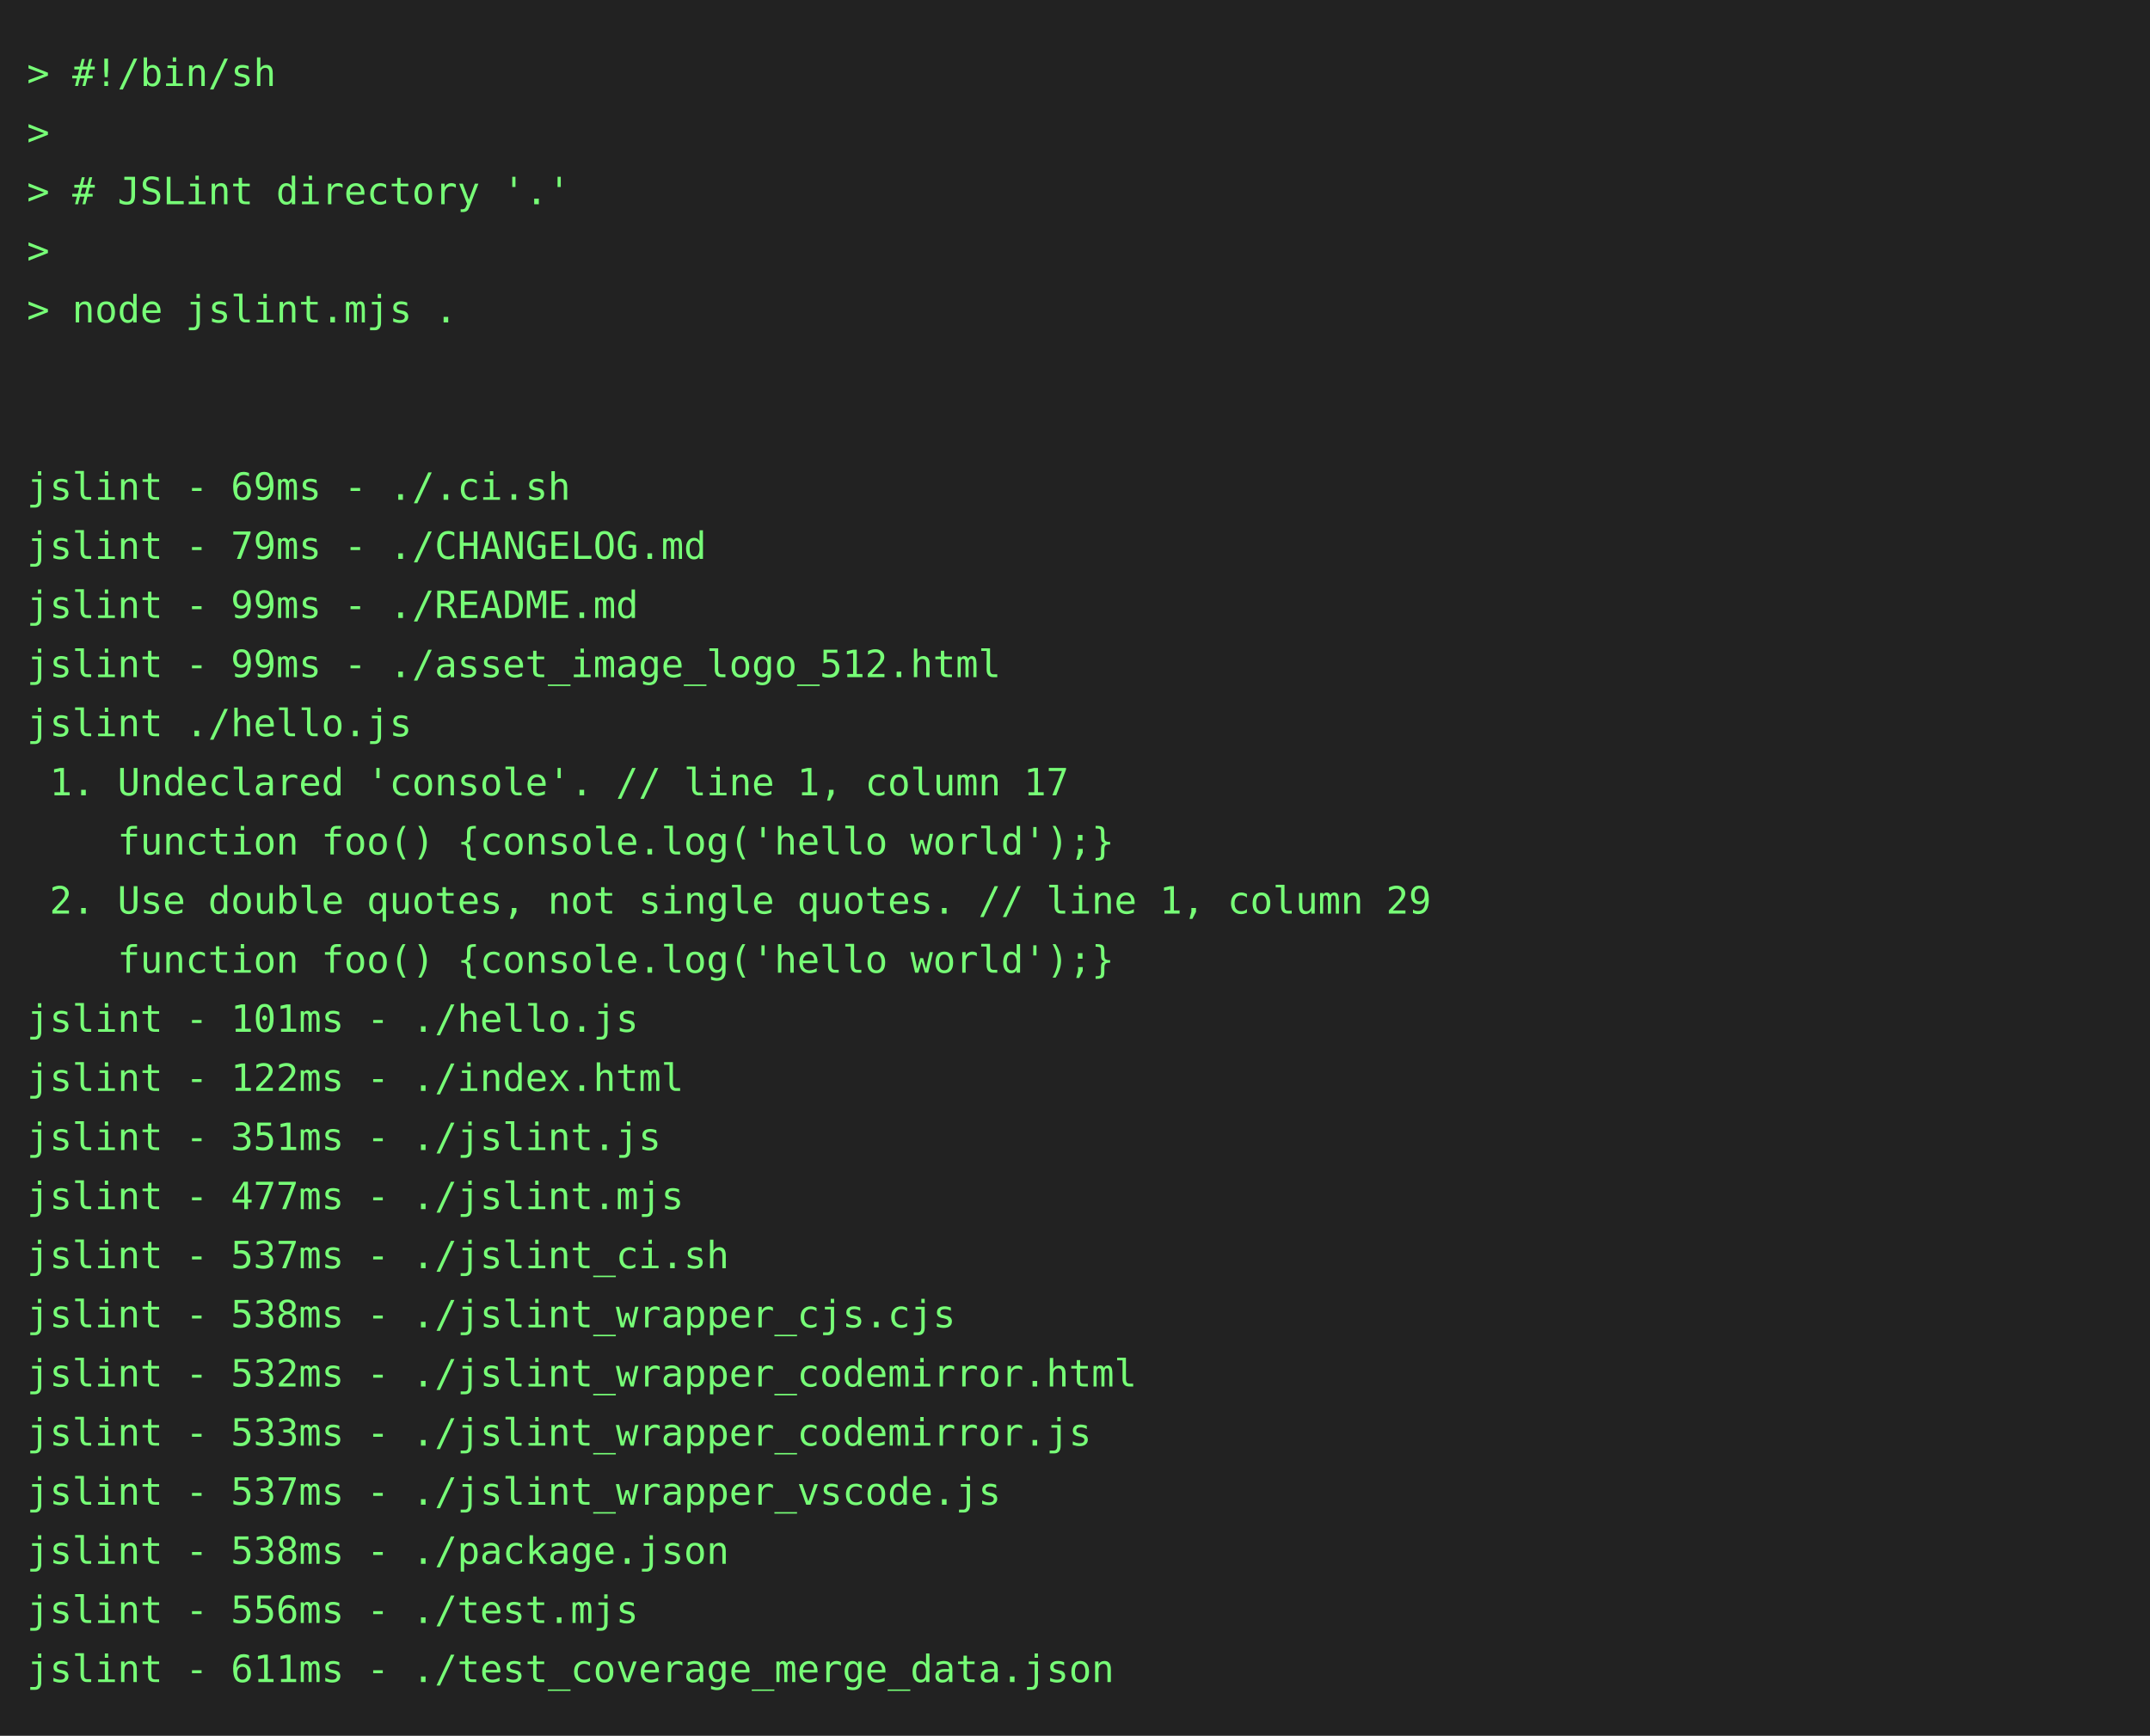
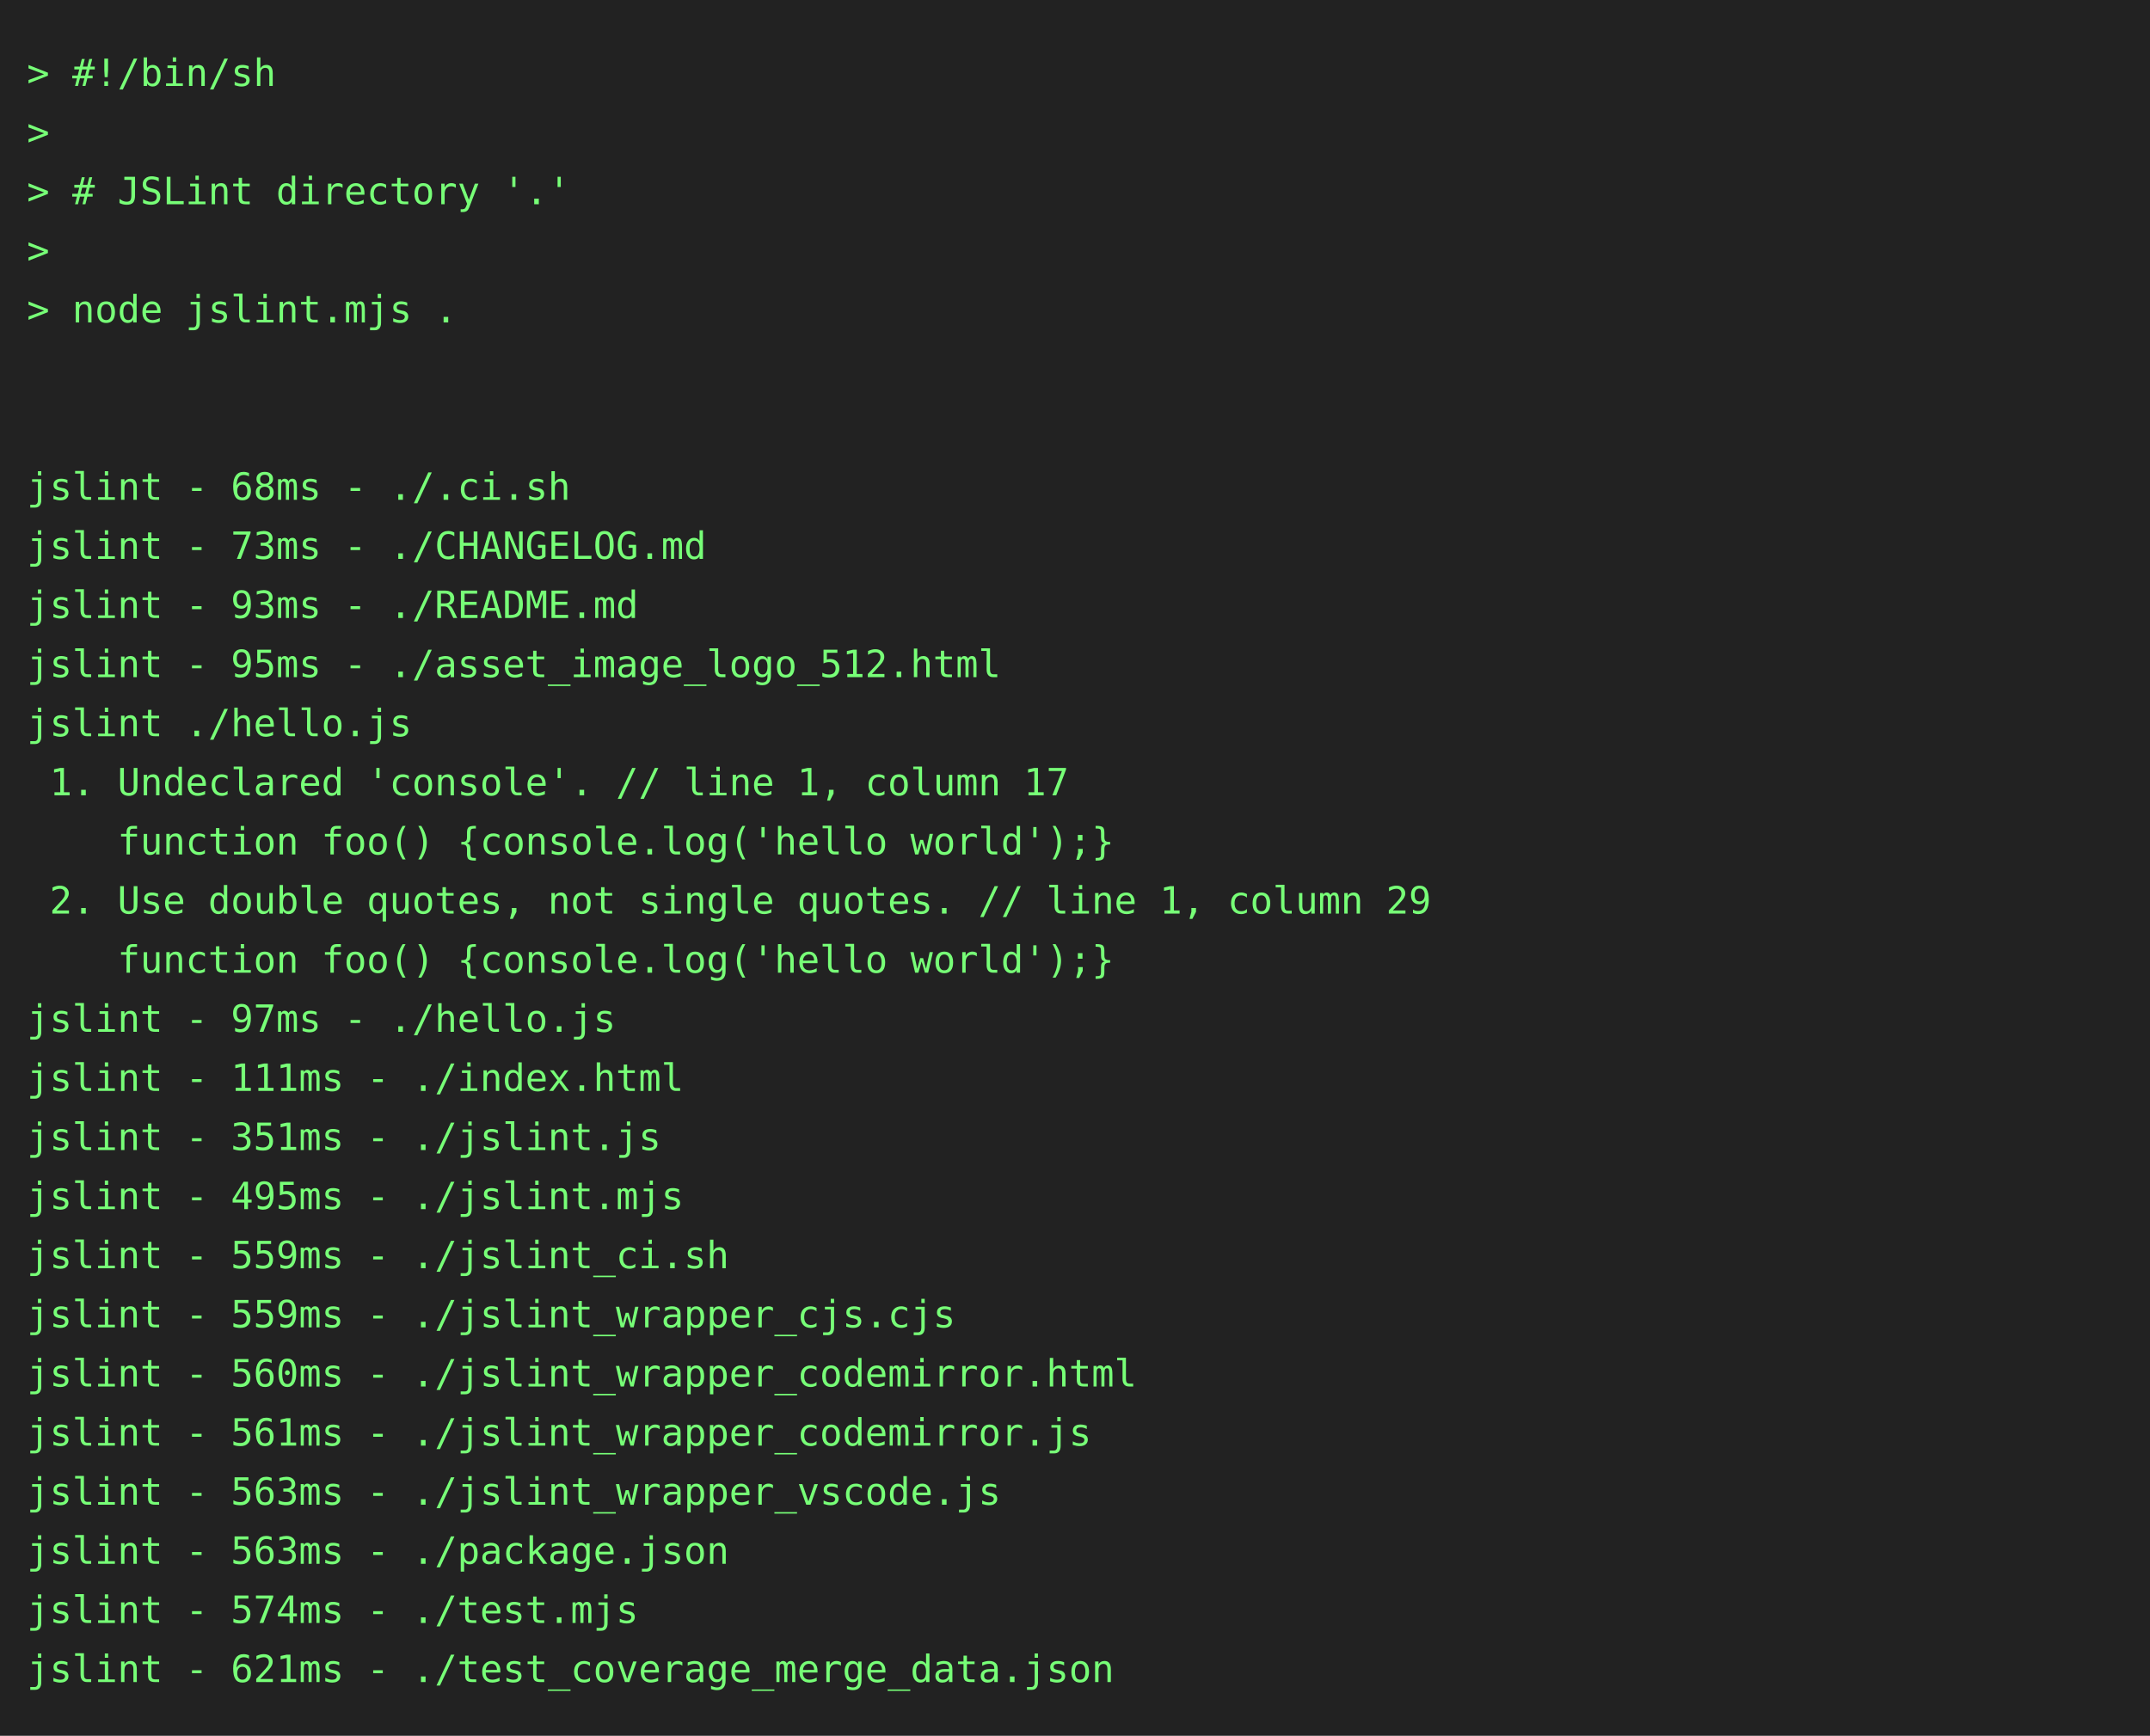
<svg xmlns="http://www.w3.org/2000/svg" height="646" width="800">
  <rect height="646" fill="#222" width="800" />
  <text fill="#7f7" font-family="consolas, menlo, monospace" font-size="14" xml:space="preserve">
    <tspan lengthAdjust="spacingAndGlyphs" textLength="768" x="10" y="32">&gt; #!/bin/sh                                                                                      </tspan>
    <tspan lengthAdjust="spacingAndGlyphs" textLength="768" x="10" y="54">&gt;                                                                                                </tspan>
    <tspan lengthAdjust="spacingAndGlyphs" textLength="768" x="10" y="76">&gt; # JSLint directory '.'                                                                         </tspan>
    <tspan lengthAdjust="spacingAndGlyphs" textLength="768" x="10" y="98">&gt;                                                                                                </tspan>
    <tspan lengthAdjust="spacingAndGlyphs" textLength="768" x="10" y="120">&gt; node jslint.mjs .                                                                              </tspan>
    <tspan lengthAdjust="spacingAndGlyphs" textLength="768" x="10" y="142">                                                                                                 </tspan>
    <tspan lengthAdjust="spacingAndGlyphs" textLength="768" x="10" y="164">                                                                                                 </tspan>
-     <tspan lengthAdjust="spacingAndGlyphs" textLength="768" x="10" y="186">jslint - 69ms - ./.ci.sh                                                                         </tspan>
-     <tspan lengthAdjust="spacingAndGlyphs" textLength="768" x="10" y="208">jslint - 79ms - ./CHANGELOG.md                                                                   </tspan>
-     <tspan lengthAdjust="spacingAndGlyphs" textLength="768" x="10" y="230">jslint - 99ms - ./README.md                                                                      </tspan>
-     <tspan lengthAdjust="spacingAndGlyphs" textLength="768" x="10" y="252">jslint - 99ms - ./asset_image_logo_512.html                                                      </tspan>
+     <tspan lengthAdjust="spacingAndGlyphs" textLength="768" x="10" y="186">jslint - 68ms - ./.ci.sh                                                                         </tspan>
+     <tspan lengthAdjust="spacingAndGlyphs" textLength="768" x="10" y="208">jslint - 73ms - ./CHANGELOG.md                                                                   </tspan>
+     <tspan lengthAdjust="spacingAndGlyphs" textLength="768" x="10" y="230">jslint - 93ms - ./README.md                                                                      </tspan>
+     <tspan lengthAdjust="spacingAndGlyphs" textLength="768" x="10" y="252">jslint - 95ms - ./asset_image_logo_512.html                                                      </tspan>
    <tspan lengthAdjust="spacingAndGlyphs" textLength="768" x="10" y="274">jslint ./hello.js                                                                                </tspan>
    <tspan lengthAdjust="spacingAndGlyphs" textLength="768" x="10" y="296"> 1. Undeclared 'console'. // line 1, column 17                                                   </tspan>
    <tspan lengthAdjust="spacingAndGlyphs" textLength="768" x="10" y="318">    function foo() {console.log('hello world');}                                                 </tspan>
    <tspan lengthAdjust="spacingAndGlyphs" textLength="768" x="10" y="340"> 2. Use double quotes, not single quotes. // line 1, column 29                                   </tspan>
    <tspan lengthAdjust="spacingAndGlyphs" textLength="768" x="10" y="362">    function foo() {console.log('hello world');}                                                 </tspan>
-     <tspan lengthAdjust="spacingAndGlyphs" textLength="768" x="10" y="384">jslint - 101ms - ./hello.js                                                                      </tspan>
-     <tspan lengthAdjust="spacingAndGlyphs" textLength="768" x="10" y="406">jslint - 122ms - ./index.html                                                                    </tspan>
+     <tspan lengthAdjust="spacingAndGlyphs" textLength="768" x="10" y="384">jslint - 97ms - ./hello.js                                                                       </tspan>
+     <tspan lengthAdjust="spacingAndGlyphs" textLength="768" x="10" y="406">jslint - 111ms - ./index.html                                                                    </tspan>
    <tspan lengthAdjust="spacingAndGlyphs" textLength="768" x="10" y="428">jslint - 351ms - ./jslint.js                                                                     </tspan>
-     <tspan lengthAdjust="spacingAndGlyphs" textLength="768" x="10" y="450">jslint - 477ms - ./jslint.mjs                                                                    </tspan>
-     <tspan lengthAdjust="spacingAndGlyphs" textLength="768" x="10" y="472">jslint - 537ms - ./jslint_ci.sh                                                                  </tspan>
-     <tspan lengthAdjust="spacingAndGlyphs" textLength="768" x="10" y="494">jslint - 538ms - ./jslint_wrapper_cjs.cjs                                                        </tspan>
-     <tspan lengthAdjust="spacingAndGlyphs" textLength="768" x="10" y="516">jslint - 532ms - ./jslint_wrapper_codemirror.html                                                </tspan>
-     <tspan lengthAdjust="spacingAndGlyphs" textLength="768" x="10" y="538">jslint - 533ms - ./jslint_wrapper_codemirror.js                                                  </tspan>
-     <tspan lengthAdjust="spacingAndGlyphs" textLength="768" x="10" y="560">jslint - 537ms - ./jslint_wrapper_vscode.js                                                      </tspan>
-     <tspan lengthAdjust="spacingAndGlyphs" textLength="768" x="10" y="582">jslint - 538ms - ./package.json                                                                  </tspan>
-     <tspan lengthAdjust="spacingAndGlyphs" textLength="768" x="10" y="604">jslint - 556ms - ./test.mjs                                                                      </tspan>
-     <tspan lengthAdjust="spacingAndGlyphs" textLength="768" x="10" y="626">jslint - 611ms - ./test_coverage_merge_data.json                                                 </tspan>
+     <tspan lengthAdjust="spacingAndGlyphs" textLength="768" x="10" y="450">jslint - 495ms - ./jslint.mjs                                                                    </tspan>
+     <tspan lengthAdjust="spacingAndGlyphs" textLength="768" x="10" y="472">jslint - 559ms - ./jslint_ci.sh                                                                  </tspan>
+     <tspan lengthAdjust="spacingAndGlyphs" textLength="768" x="10" y="494">jslint - 559ms - ./jslint_wrapper_cjs.cjs                                                        </tspan>
+     <tspan lengthAdjust="spacingAndGlyphs" textLength="768" x="10" y="516">jslint - 560ms - ./jslint_wrapper_codemirror.html                                                </tspan>
+     <tspan lengthAdjust="spacingAndGlyphs" textLength="768" x="10" y="538">jslint - 561ms - ./jslint_wrapper_codemirror.js                                                  </tspan>
+     <tspan lengthAdjust="spacingAndGlyphs" textLength="768" x="10" y="560">jslint - 563ms - ./jslint_wrapper_vscode.js                                                      </tspan>
+     <tspan lengthAdjust="spacingAndGlyphs" textLength="768" x="10" y="582">jslint - 563ms - ./package.json                                                                  </tspan>
+     <tspan lengthAdjust="spacingAndGlyphs" textLength="768" x="10" y="604">jslint - 574ms - ./test.mjs                                                                      </tspan>
+     <tspan lengthAdjust="spacingAndGlyphs" textLength="768" x="10" y="626">jslint - 621ms - ./test_coverage_merge_data.json                                                 </tspan>
  </text>
</svg>
